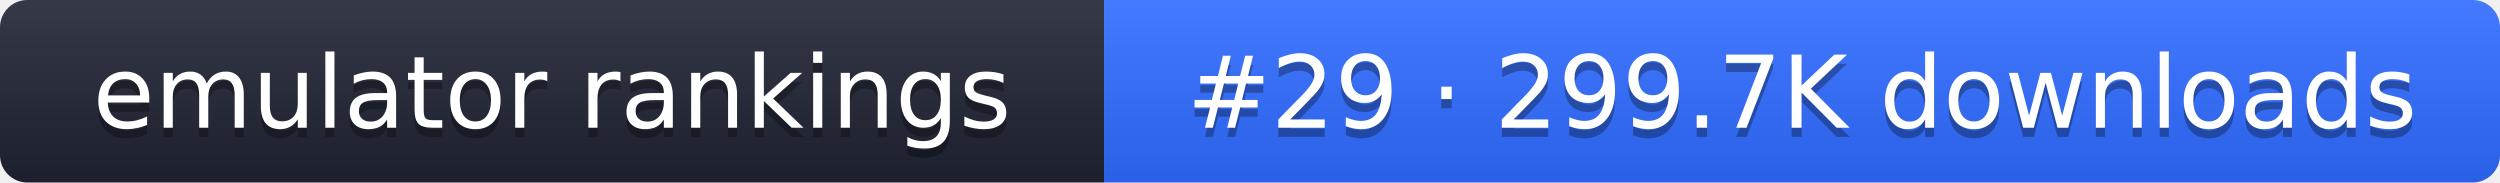
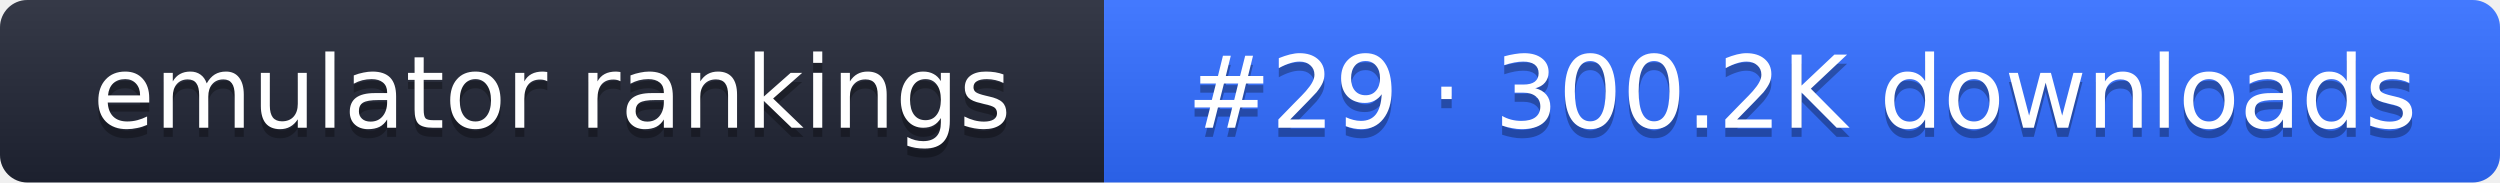
- <svg xmlns="http://www.w3.org/2000/svg" width="274" height="20" role="img" aria-label="emulator rankings: #29 · 299.7K downloads">
+ <svg xmlns="http://www.w3.org/2000/svg" width="274" height="20" role="img" aria-label="emulator rankings: #29 · 300.2K downloads">
  <linearGradient id="g" x2="0" y2="100%">
    <stop offset="0" stop-color="#fff" stop-opacity=".1" />
    <stop offset="1" stop-opacity=".1" />
  </linearGradient>
  <clipPath id="r">
    <rect width="274" height="20" rx="3" fill="#fff" />
  </clipPath>
  <g clip-path="url(#r)">
    <rect width="121" height="20" fill="#1f2433" />
    <rect x="121" width="153" height="20" fill="#2f6bff" />
    <rect width="274" height="20" fill="url(#g)" />
  </g>
  <g fill="#fff" text-anchor="middle" font-family="Verdana,DejaVu Sans,sans-serif" font-size="11">
    <text x="60.5" y="15" fill="#010101" fill-opacity=".3">emulator rankings</text>
    <text x="60.5" y="14">emulator rankings</text>
-     <text x="197.5" y="15" fill="#010101" fill-opacity=".3">#29 · 299.7K downloads</text>
-     <text x="197.5" y="14">#29 · 299.7K downloads</text>
+     <text x="197.5" y="15" fill="#010101" fill-opacity=".3">#29 · 300.2K downloads</text>
+     <text x="197.5" y="14">#29 · 300.2K downloads</text>
  </g>
</svg>
